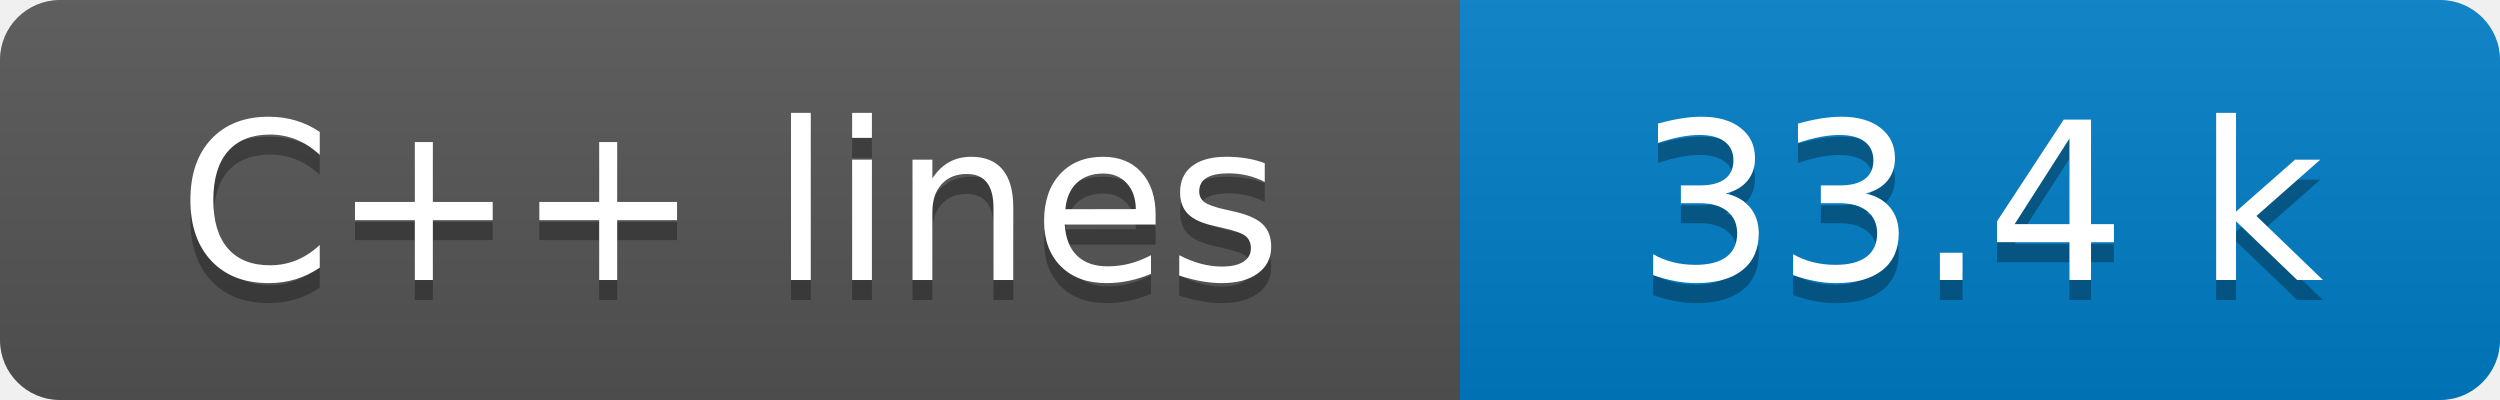
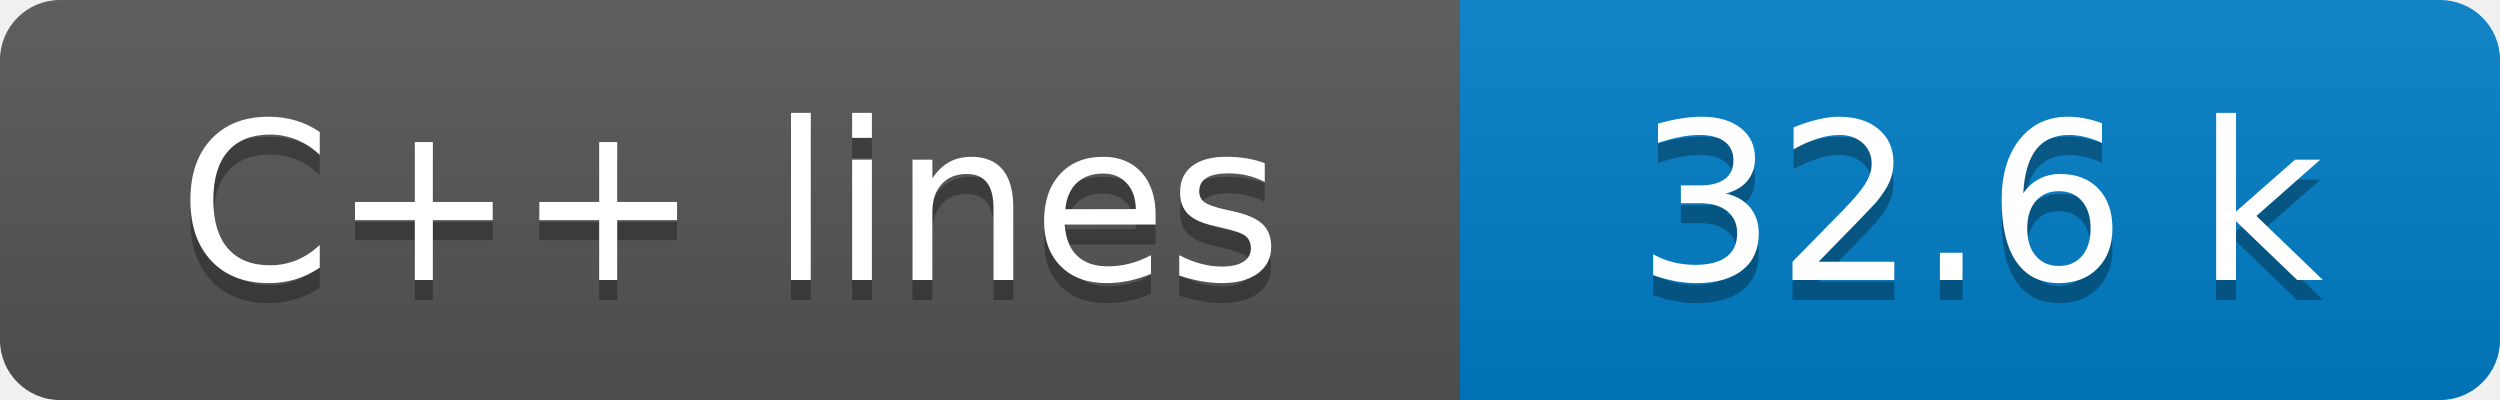
- <svg xmlns="http://www.w3.org/2000/svg" width="125" height="20" role="img" aria-label="C++ lines: 33.4 k">
+ <svg xmlns="http://www.w3.org/2000/svg" width="125" height="20" role="img" aria-label="C++ lines: 32.6 k">
  <linearGradient id="s" x2="0" y2="100%">
    <stop offset="0" stop-color="#bbb" stop-opacity=".1" />
    <stop offset="1" stop-opacity=".1" />
  </linearGradient>
  <clipPath id="r">
    <rect width="125" height="20" rx="3" fill="#fff" />
  </clipPath>
  <g clip-path="url(#r)">
    <rect width="73" height="20" fill="#555" />
    <rect x="73" width="52" height="20" fill="#007ec6" />
    <rect width="125" height="20" fill="url(#s)" />
  </g>
  <g fill="#fff" text-anchor="middle" font-family="Verdana,Geneva,DejaVu Sans,sans-serif" text-rendering="geometricPrecision" font-size="110">
    <text aria-hidden="true" x="365" y="150" fill="#010101" fill-opacity=".3" transform="scale(.1)" textLength="630">C++ lines</text>
    <text x="365" y="140" transform="scale(.1)" fill="#fff" textLength="630">C++ lines</text>
-     <text aria-hidden="true" x="990" y="150" fill="#010101" fill-opacity=".3" transform="scale(.1)" textLength="420">33.4 k</text>
-     <text x="990" y="140" transform="scale(.1)" fill="#fff" textLength="420">33.4 k</text>
+     <text aria-hidden="true" x="990" y="150" fill="#010101" fill-opacity=".3" transform="scale(.1)" textLength="420">32.6 k</text>
+     <text x="990" y="140" transform="scale(.1)" fill="#fff" textLength="420">32.6 k</text>
  </g>
</svg>
